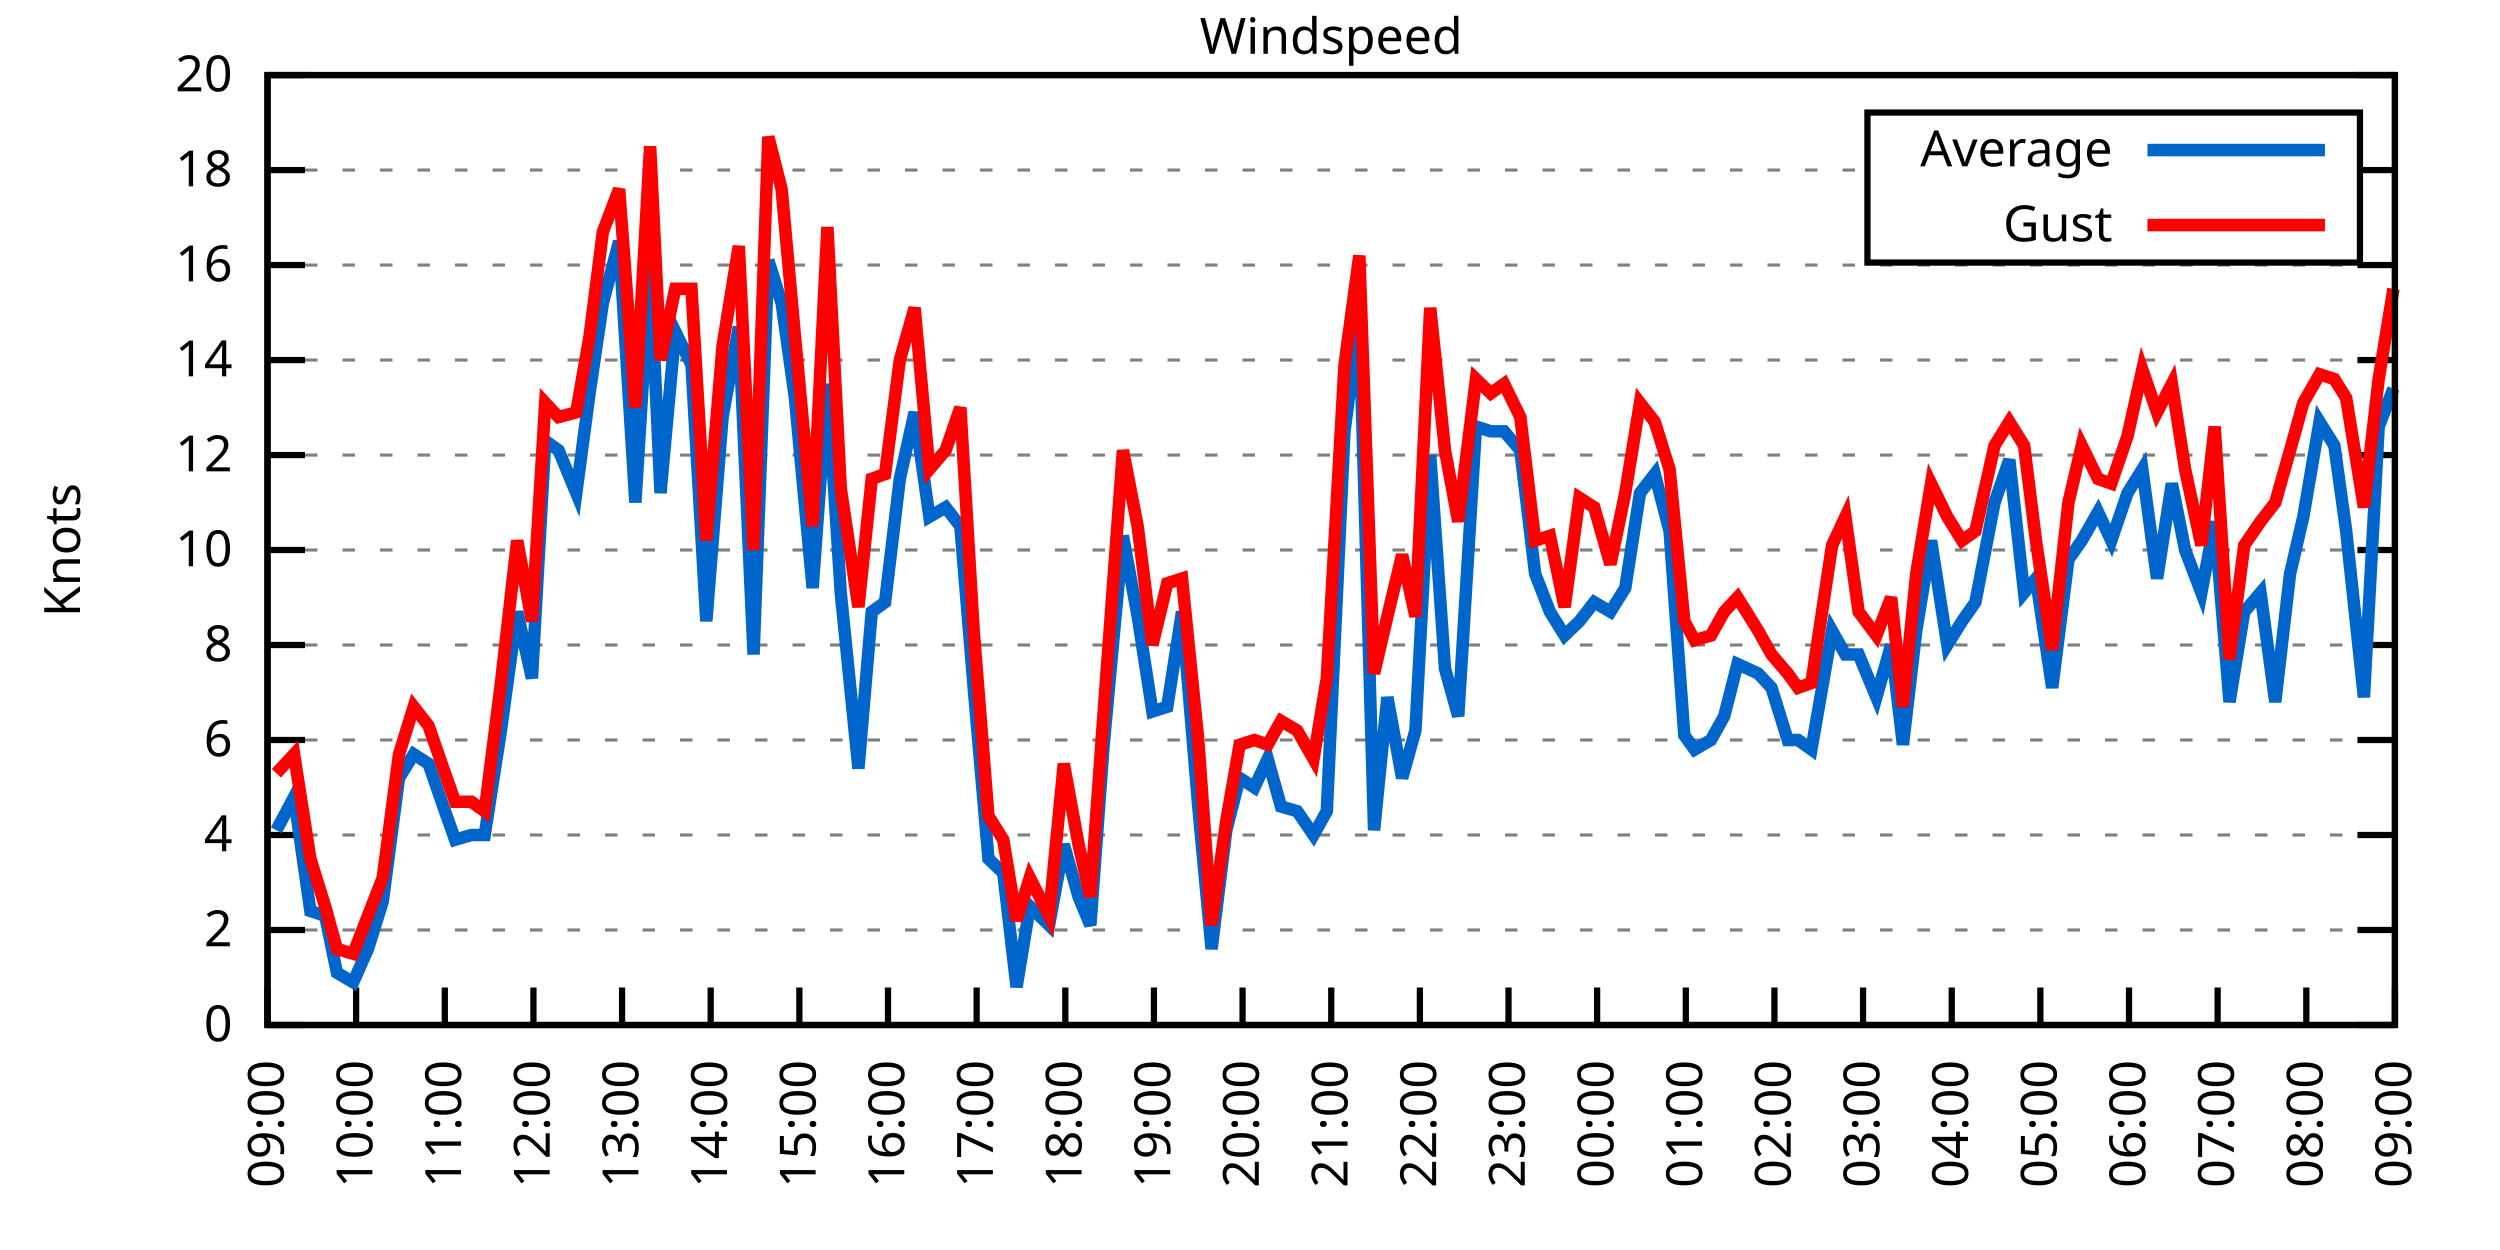
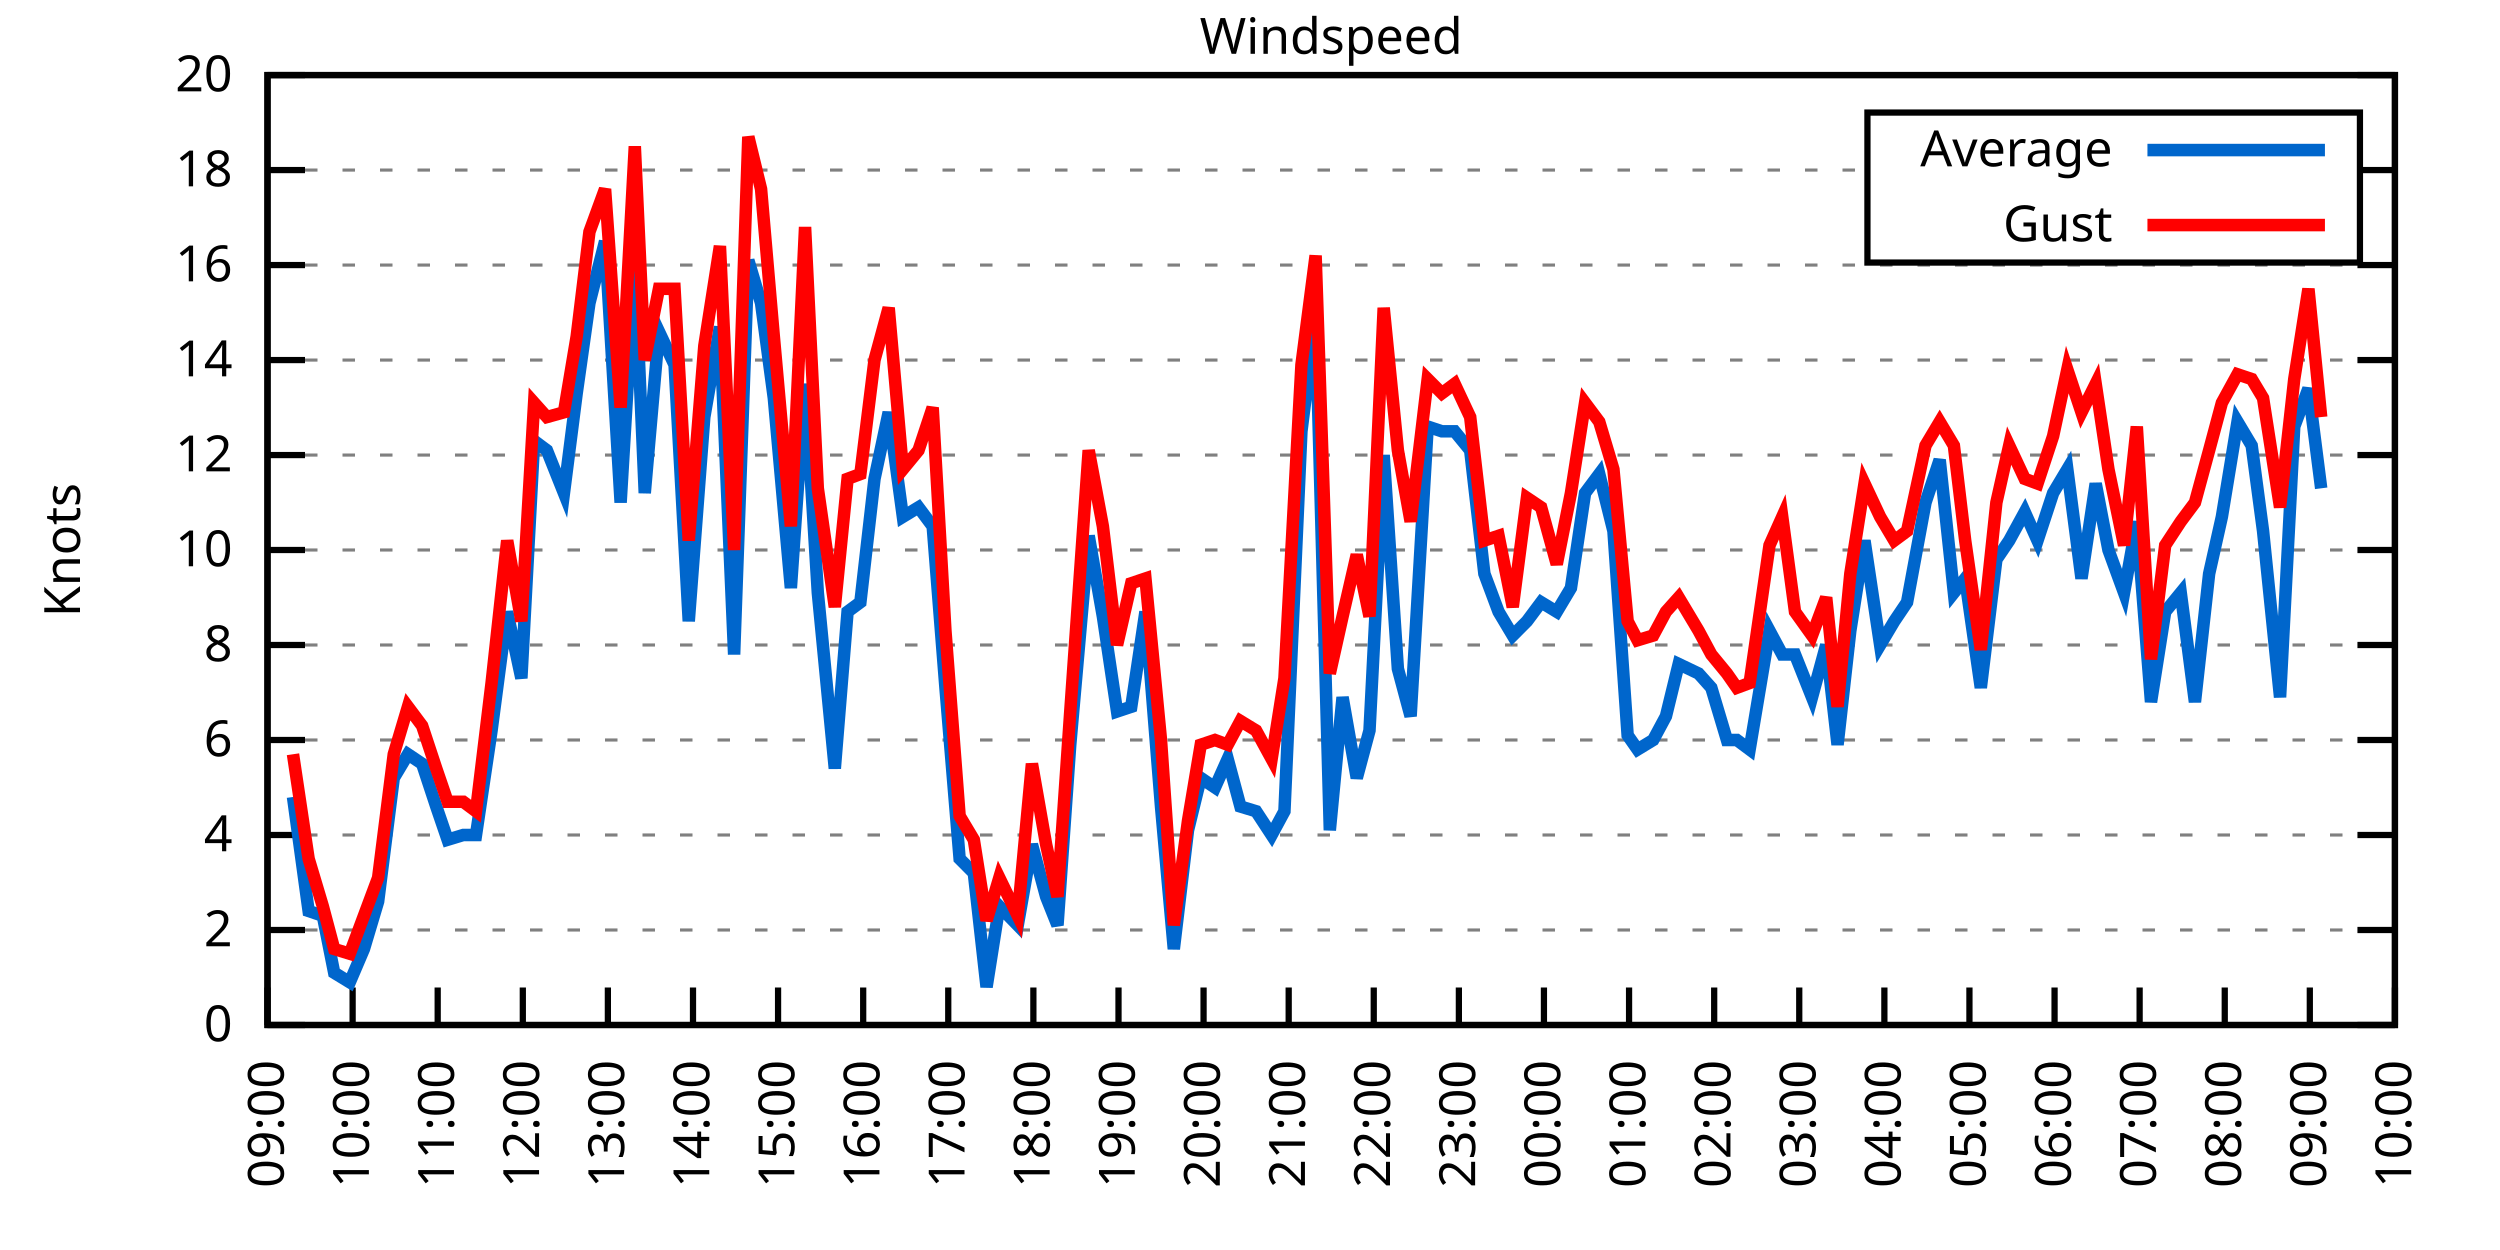
<svg xmlns="http://www.w3.org/2000/svg" xmlns:xlink="http://www.w3.org/1999/xlink" width="400" height="200" viewBox="0 0 400 200">
  <g id="gnuplot_canvas">
    <rect x="0" y="0" width="400" height="200" fill="none" />
    <defs>
      <circle id="gpDot" r="0.5" stroke-width="0.5" stroke="currentColor" />
      <path id="gpPt0" stroke-width="0.333" stroke="currentColor" d="M-1,0 h2 M0,-1 v2" />
      <path id="gpPt1" stroke-width="0.333" stroke="currentColor" d="M-1,-1 L1,1 M1,-1 L-1,1" />
      <path id="gpPt2" stroke-width="0.333" stroke="currentColor" d="M-1,0 L1,0 M0,-1 L0,1 M-1,-1 L1,1 M-1,1 L1,-1" />
      <rect id="gpPt3" stroke-width="0.333" stroke="currentColor" x="-1" y="-1" width="2" height="2" />
      <rect id="gpPt4" stroke-width="0.333" stroke="currentColor" fill="currentColor" x="-1" y="-1" width="2" height="2" />
      <circle id="gpPt5" stroke-width="0.333" stroke="currentColor" cx="0" cy="0" r="1" />
      <use xlink:href="#gpPt5" id="gpPt6" fill="currentColor" stroke="none" />
      <path id="gpPt7" stroke-width="0.333" stroke="currentColor" d="M0,-1.33 L-1.33,0.67 L1.33,0.67 z" />
      <use xlink:href="#gpPt7" id="gpPt8" fill="currentColor" stroke="none" />
      <use xlink:href="#gpPt7" id="gpPt9" stroke="currentColor" transform="rotate(180)" />
      <use xlink:href="#gpPt9" id="gpPt10" fill="currentColor" stroke="none" />
      <use xlink:href="#gpPt3" id="gpPt11" stroke="currentColor" transform="rotate(45)" />
      <use xlink:href="#gpPt11" id="gpPt12" fill="currentColor" stroke="none" />
      <path id="gpPt13" stroke-width="0.333" stroke="currentColor" d="M0,1.330 L1.265,0.411 L0.782,-1.067 L-0.782,-1.076 L-1.265,0.411 z" />
      <use xlink:href="#gpPt13" id="gpPt14" fill="currentColor" stroke="none" />
      <filter id="textbox" filterUnits="objectBoundingBox" x="0" y="0" height="1" width="1">
        <feFlood flood-color="white" flood-opacity="1" result="bgnd" />
        <feComposite in="SourceGraphic" in2="bgnd" operator="atop" />
      </filter>
      <filter id="greybox" filterUnits="objectBoundingBox" x="0" y="0" height="1" width="1">
        <feFlood flood-color="lightgrey" flood-opacity="1" result="grey" />
        <feComposite in="SourceGraphic" in2="grey" operator="atop" />
      </filter>
    </defs>
    <g fill="none" color="white" stroke="currentColor" stroke-width="1.00" stroke-linecap="butt" stroke-linejoin="miter">
</g>
    <g fill="none" color="black" stroke="currentColor" stroke-width="1.00" stroke-linecap="butt" stroke-linejoin="miter">
      <g stroke="none" shape-rendering="crispEdges">
        <polygon fill="rgb(255, 255, 255)" points="42.80,164.00 383.18,164.00 383.18,12.02 42.80,12.02 " />
      </g>
    </g>
    <g fill="none" color="black" stroke="currentColor" stroke-width="1.00" stroke-linecap="butt" stroke-linejoin="miter">
</g>
    <g fill="none" color="black" stroke="black" stroke-width="0.50" stroke-linecap="butt" stroke-linejoin="miter">
</g>
    <g fill="none" color="gray" stroke="currentColor" stroke-width="0.50" stroke-linecap="butt" stroke-linejoin="miter">
      <path stroke="gray" stroke-dasharray="2,4" class="gridline" d="M42.80,164.00 L383.19,164.00  " />
    </g>
    <g fill="none" color="gray" stroke="gray" stroke-width="1.00" stroke-linecap="butt" stroke-linejoin="miter">
</g>
    <g fill="none" color="black" stroke="currentColor" stroke-width="1.00" stroke-linecap="butt" stroke-linejoin="miter">
      <path stroke="black" d="M42.80,164.00 L48.80,164.00 M383.19,164.00 L377.19,164.00  " />
      <g transform="translate(37.20,166.60)" stroke="none" fill="black" font-family="Sans" font-size="8.00" text-anchor="end">
        <text>
          <tspan font-family="Sans"> 0</tspan>
        </text>
      </g>
    </g>
    <g fill="none" color="black" stroke="currentColor" stroke-width="1.00" stroke-linecap="butt" stroke-linejoin="miter">
</g>
    <g fill="none" color="black" stroke="black" stroke-width="0.50" stroke-linecap="butt" stroke-linejoin="miter">
</g>
    <g fill="none" color="gray" stroke="currentColor" stroke-width="0.50" stroke-linecap="butt" stroke-linejoin="miter">
      <path stroke="gray" stroke-dasharray="2,4" class="gridline" d="M42.80,148.80 L383.19,148.80  " />
    </g>
    <g fill="none" color="gray" stroke="gray" stroke-width="1.00" stroke-linecap="butt" stroke-linejoin="miter">
</g>
    <g fill="none" color="black" stroke="currentColor" stroke-width="1.00" stroke-linecap="butt" stroke-linejoin="miter">
      <path stroke="black" d="M42.80,148.80 L48.80,148.80 M383.19,148.80 L377.19,148.80  " />
      <g transform="translate(37.20,151.40)" stroke="none" fill="black" font-family="Sans" font-size="8.00" text-anchor="end">
        <text>
          <tspan font-family="Sans"> 2</tspan>
        </text>
      </g>
    </g>
    <g fill="none" color="black" stroke="currentColor" stroke-width="1.00" stroke-linecap="butt" stroke-linejoin="miter">
</g>
    <g fill="none" color="black" stroke="black" stroke-width="0.50" stroke-linecap="butt" stroke-linejoin="miter">
</g>
    <g fill="none" color="gray" stroke="currentColor" stroke-width="0.50" stroke-linecap="butt" stroke-linejoin="miter">
      <path stroke="gray" stroke-dasharray="2,4" class="gridline" d="M42.80,133.60 L383.19,133.60  " />
    </g>
    <g fill="none" color="gray" stroke="gray" stroke-width="1.00" stroke-linecap="butt" stroke-linejoin="miter">
</g>
    <g fill="none" color="black" stroke="currentColor" stroke-width="1.00" stroke-linecap="butt" stroke-linejoin="miter">
      <path stroke="black" d="M42.80,133.60 L48.80,133.60 M383.19,133.60 L377.19,133.60  " />
      <g transform="translate(37.20,136.20)" stroke="none" fill="black" font-family="Sans" font-size="8.00" text-anchor="end">
        <text>
          <tspan font-family="Sans"> 4</tspan>
        </text>
      </g>
    </g>
    <g fill="none" color="black" stroke="currentColor" stroke-width="1.00" stroke-linecap="butt" stroke-linejoin="miter">
</g>
    <g fill="none" color="black" stroke="black" stroke-width="0.50" stroke-linecap="butt" stroke-linejoin="miter">
</g>
    <g fill="none" color="gray" stroke="currentColor" stroke-width="0.50" stroke-linecap="butt" stroke-linejoin="miter">
      <path stroke="gray" stroke-dasharray="2,4" class="gridline" d="M42.80,118.40 L383.19,118.40  " />
    </g>
    <g fill="none" color="gray" stroke="gray" stroke-width="1.00" stroke-linecap="butt" stroke-linejoin="miter">
</g>
    <g fill="none" color="black" stroke="currentColor" stroke-width="1.00" stroke-linecap="butt" stroke-linejoin="miter">
      <path stroke="black" d="M42.80,118.40 L48.80,118.40 M383.19,118.40 L377.19,118.40  " />
      <g transform="translate(37.20,121.00)" stroke="none" fill="black" font-family="Sans" font-size="8.00" text-anchor="end">
        <text>
          <tspan font-family="Sans"> 6</tspan>
        </text>
      </g>
    </g>
    <g fill="none" color="black" stroke="currentColor" stroke-width="1.00" stroke-linecap="butt" stroke-linejoin="miter">
</g>
    <g fill="none" color="black" stroke="black" stroke-width="0.50" stroke-linecap="butt" stroke-linejoin="miter">
</g>
    <g fill="none" color="gray" stroke="currentColor" stroke-width="0.50" stroke-linecap="butt" stroke-linejoin="miter">
      <path stroke="gray" stroke-dasharray="2,4" class="gridline" d="M42.80,103.20 L383.19,103.20  " />
    </g>
    <g fill="none" color="gray" stroke="gray" stroke-width="1.00" stroke-linecap="butt" stroke-linejoin="miter">
</g>
    <g fill="none" color="black" stroke="currentColor" stroke-width="1.00" stroke-linecap="butt" stroke-linejoin="miter">
      <path stroke="black" d="M42.80,103.20 L48.80,103.20 M383.19,103.20 L377.19,103.20  " />
      <g transform="translate(37.20,105.80)" stroke="none" fill="black" font-family="Sans" font-size="8.00" text-anchor="end">
        <text>
          <tspan font-family="Sans"> 8</tspan>
        </text>
      </g>
    </g>
    <g fill="none" color="black" stroke="currentColor" stroke-width="1.00" stroke-linecap="butt" stroke-linejoin="miter">
</g>
    <g fill="none" color="black" stroke="black" stroke-width="0.50" stroke-linecap="butt" stroke-linejoin="miter">
</g>
    <g fill="none" color="gray" stroke="currentColor" stroke-width="0.50" stroke-linecap="butt" stroke-linejoin="miter">
      <path stroke="gray" stroke-dasharray="2,4" class="gridline" d="M42.80,88.00 L383.19,88.00  " />
    </g>
    <g fill="none" color="gray" stroke="gray" stroke-width="1.00" stroke-linecap="butt" stroke-linejoin="miter">
</g>
    <g fill="none" color="black" stroke="currentColor" stroke-width="1.00" stroke-linecap="butt" stroke-linejoin="miter">
      <path stroke="black" d="M42.80,88.00 L48.80,88.00 M383.19,88.00 L377.19,88.00  " />
      <g transform="translate(37.20,90.60)" stroke="none" fill="black" font-family="Sans" font-size="8.00" text-anchor="end">
        <text>
          <tspan font-family="Sans"> 10</tspan>
        </text>
      </g>
    </g>
    <g fill="none" color="black" stroke="currentColor" stroke-width="1.00" stroke-linecap="butt" stroke-linejoin="miter">
</g>
    <g fill="none" color="black" stroke="black" stroke-width="0.50" stroke-linecap="butt" stroke-linejoin="miter">
</g>
    <g fill="none" color="gray" stroke="currentColor" stroke-width="0.50" stroke-linecap="butt" stroke-linejoin="miter">
      <path stroke="gray" stroke-dasharray="2,4" class="gridline" d="M42.80,72.81 L383.19,72.81  " />
    </g>
    <g fill="none" color="gray" stroke="gray" stroke-width="1.00" stroke-linecap="butt" stroke-linejoin="miter">
</g>
    <g fill="none" color="black" stroke="currentColor" stroke-width="1.00" stroke-linecap="butt" stroke-linejoin="miter">
      <path stroke="black" d="M42.80,72.81 L48.80,72.81 M383.19,72.81 L377.19,72.81  " />
      <g transform="translate(37.20,75.41)" stroke="none" fill="black" font-family="Sans" font-size="8.00" text-anchor="end">
        <text>
          <tspan font-family="Sans"> 12</tspan>
        </text>
      </g>
    </g>
    <g fill="none" color="black" stroke="currentColor" stroke-width="1.00" stroke-linecap="butt" stroke-linejoin="miter">
</g>
    <g fill="none" color="black" stroke="black" stroke-width="0.50" stroke-linecap="butt" stroke-linejoin="miter">
</g>
    <g fill="none" color="gray" stroke="currentColor" stroke-width="0.50" stroke-linecap="butt" stroke-linejoin="miter">
      <path stroke="gray" stroke-dasharray="2,4" class="gridline" d="M42.80,57.61 L383.19,57.61  " />
    </g>
    <g fill="none" color="gray" stroke="gray" stroke-width="1.00" stroke-linecap="butt" stroke-linejoin="miter">
</g>
    <g fill="none" color="black" stroke="currentColor" stroke-width="1.00" stroke-linecap="butt" stroke-linejoin="miter">
      <path stroke="black" d="M42.80,57.61 L48.80,57.61 M383.19,57.61 L377.19,57.61  " />
      <g transform="translate(37.20,60.21)" stroke="none" fill="black" font-family="Sans" font-size="8.00" text-anchor="end">
        <text>
          <tspan font-family="Sans"> 14</tspan>
        </text>
      </g>
    </g>
    <g fill="none" color="black" stroke="currentColor" stroke-width="1.00" stroke-linecap="butt" stroke-linejoin="miter">
</g>
    <g fill="none" color="black" stroke="black" stroke-width="0.50" stroke-linecap="butt" stroke-linejoin="miter">
</g>
    <g fill="none" color="gray" stroke="currentColor" stroke-width="0.50" stroke-linecap="butt" stroke-linejoin="miter">
      <path stroke="gray" stroke-dasharray="2,4" class="gridline" d="M42.80,42.41 L383.19,42.41  " />
    </g>
    <g fill="none" color="gray" stroke="gray" stroke-width="1.00" stroke-linecap="butt" stroke-linejoin="miter">
</g>
    <g fill="none" color="black" stroke="currentColor" stroke-width="1.00" stroke-linecap="butt" stroke-linejoin="miter">
      <path stroke="black" d="M42.80,42.41 L48.80,42.41 M383.19,42.41 L377.19,42.41  " />
      <g transform="translate(37.20,45.01)" stroke="none" fill="black" font-family="Sans" font-size="8.00" text-anchor="end">
        <text>
          <tspan font-family="Sans"> 16</tspan>
        </text>
      </g>
    </g>
    <g fill="none" color="black" stroke="currentColor" stroke-width="1.00" stroke-linecap="butt" stroke-linejoin="miter">
</g>
    <g fill="none" color="black" stroke="black" stroke-width="0.50" stroke-linecap="butt" stroke-linejoin="miter">
</g>
    <g fill="none" color="gray" stroke="currentColor" stroke-width="0.50" stroke-linecap="butt" stroke-linejoin="miter">
      <path stroke="gray" stroke-dasharray="2,4" class="gridline" d="M42.80,27.21 L298.79,27.21 M377.59,27.21 L383.19,27.21  " />
    </g>
    <g fill="none" color="gray" stroke="gray" stroke-width="1.00" stroke-linecap="butt" stroke-linejoin="miter">
</g>
    <g fill="none" color="black" stroke="currentColor" stroke-width="1.00" stroke-linecap="butt" stroke-linejoin="miter">
      <path stroke="black" d="M42.80,27.21 L48.80,27.21 M383.19,27.21 L377.19,27.21  " />
      <g transform="translate(37.20,29.81)" stroke="none" fill="black" font-family="Sans" font-size="8.00" text-anchor="end">
        <text>
          <tspan font-family="Sans"> 18</tspan>
        </text>
      </g>
    </g>
    <g fill="none" color="black" stroke="currentColor" stroke-width="1.00" stroke-linecap="butt" stroke-linejoin="miter">
</g>
    <g fill="none" color="black" stroke="black" stroke-width="0.50" stroke-linecap="butt" stroke-linejoin="miter">
</g>
    <g fill="none" color="gray" stroke="currentColor" stroke-width="0.50" stroke-linecap="butt" stroke-linejoin="miter">
      <path stroke="gray" stroke-dasharray="2,4" class="gridline" d="M42.80,12.01 L383.19,12.01  " />
    </g>
    <g fill="none" color="gray" stroke="gray" stroke-width="1.00" stroke-linecap="butt" stroke-linejoin="miter">
</g>
    <g fill="none" color="black" stroke="currentColor" stroke-width="1.00" stroke-linecap="butt" stroke-linejoin="miter">
      <path stroke="black" d="M42.80,12.01 L48.80,12.01 M383.19,12.01 L377.19,12.01  " />
      <g transform="translate(37.20,14.61)" stroke="none" fill="black" font-family="Sans" font-size="8.00" text-anchor="end">
        <text>
          <tspan font-family="Sans"> 20</tspan>
        </text>
      </g>
    </g>
    <g fill="none" color="black" stroke="currentColor" stroke-width="1.00" stroke-linecap="butt" stroke-linejoin="miter">
      <path stroke="black" d="M42.80,164.00 L42.80,158.00  " />
      <g transform="translate(45.40,169.60) rotate(270.00)" stroke="none" fill="black" font-family="Sans" font-size="8.00" text-anchor="end">
        <text>
          <tspan font-family="Sans">09:00</tspan>
        </text>
      </g>
    </g>
    <g fill="none" color="black" stroke="currentColor" stroke-width="1.00" stroke-linecap="butt" stroke-linejoin="miter">
-       <path stroke="black" d="M56.98,164.00 L56.98,158.00  " />
-       <g transform="translate(59.58,169.60) rotate(270.00)" stroke="none" fill="black" font-family="Sans" font-size="8.00" text-anchor="end">
+       <path stroke="black" d="M56.42,164.00 L56.42,158.00  " />
+       <g transform="translate(59.02,169.60) rotate(270.00)" stroke="none" fill="black" font-family="Sans" font-size="8.00" text-anchor="end">
        <text>
          <tspan font-family="Sans">10:00</tspan>
        </text>
      </g>
    </g>
    <g fill="none" color="black" stroke="currentColor" stroke-width="1.00" stroke-linecap="butt" stroke-linejoin="miter">
-       <path stroke="black" d="M71.17,164.00 L71.17,158.00  " />
-       <g transform="translate(73.77,169.60) rotate(270.00)" stroke="none" fill="black" font-family="Sans" font-size="8.00" text-anchor="end">
+       <path stroke="black" d="M70.03,164.00 L70.03,158.00  " />
+       <g transform="translate(72.63,169.60) rotate(270.00)" stroke="none" fill="black" font-family="Sans" font-size="8.00" text-anchor="end">
        <text>
          <tspan font-family="Sans">11:00</tspan>
        </text>
      </g>
    </g>
    <g fill="none" color="black" stroke="currentColor" stroke-width="1.00" stroke-linecap="butt" stroke-linejoin="miter">
-       <path stroke="black" d="M85.35,164.00 L85.35,158.00  " />
-       <g transform="translate(87.95,169.60) rotate(270.00)" stroke="none" fill="black" font-family="Sans" font-size="8.00" text-anchor="end">
+       <path stroke="black" d="M83.65,164.00 L83.65,158.00  " />
+       <g transform="translate(86.25,169.60) rotate(270.00)" stroke="none" fill="black" font-family="Sans" font-size="8.00" text-anchor="end">
        <text>
          <tspan font-family="Sans">12:00</tspan>
        </text>
      </g>
    </g>
    <g fill="none" color="black" stroke="currentColor" stroke-width="1.00" stroke-linecap="butt" stroke-linejoin="miter">
-       <path stroke="black" d="M99.53,164.00 L99.53,158.00  " />
-       <g transform="translate(102.13,169.60) rotate(270.00)" stroke="none" fill="black" font-family="Sans" font-size="8.00" text-anchor="end">
+       <path stroke="black" d="M97.26,164.00 L97.26,158.00  " />
+       <g transform="translate(99.86,169.60) rotate(270.00)" stroke="none" fill="black" font-family="Sans" font-size="8.00" text-anchor="end">
        <text>
          <tspan font-family="Sans">13:00</tspan>
        </text>
      </g>
    </g>
    <g fill="none" color="black" stroke="currentColor" stroke-width="1.00" stroke-linecap="butt" stroke-linejoin="miter">
-       <path stroke="black" d="M113.71,164.00 L113.71,158.00  " />
-       <g transform="translate(116.31,169.60) rotate(270.00)" stroke="none" fill="black" font-family="Sans" font-size="8.00" text-anchor="end">
+       <path stroke="black" d="M110.88,164.00 L110.88,158.00  " />
+       <g transform="translate(113.48,169.60) rotate(270.00)" stroke="none" fill="black" font-family="Sans" font-size="8.00" text-anchor="end">
        <text>
          <tspan font-family="Sans">14:00</tspan>
        </text>
      </g>
    </g>
    <g fill="none" color="black" stroke="currentColor" stroke-width="1.00" stroke-linecap="butt" stroke-linejoin="miter">
-       <path stroke="black" d="M127.90,164.00 L127.90,158.00  " />
-       <g transform="translate(130.50,169.60) rotate(270.00)" stroke="none" fill="black" font-family="Sans" font-size="8.00" text-anchor="end">
+       <path stroke="black" d="M124.49,164.00 L124.49,158.00  " />
+       <g transform="translate(127.09,169.60) rotate(270.00)" stroke="none" fill="black" font-family="Sans" font-size="8.00" text-anchor="end">
        <text>
          <tspan font-family="Sans">15:00</tspan>
        </text>
      </g>
    </g>
    <g fill="none" color="black" stroke="currentColor" stroke-width="1.00" stroke-linecap="butt" stroke-linejoin="miter">
-       <path stroke="black" d="M142.08,164.00 L142.08,158.00  " />
-       <g transform="translate(144.68,169.60) rotate(270.00)" stroke="none" fill="black" font-family="Sans" font-size="8.00" text-anchor="end">
+       <path stroke="black" d="M138.11,164.00 L138.11,158.00  " />
+       <g transform="translate(140.71,169.60) rotate(270.00)" stroke="none" fill="black" font-family="Sans" font-size="8.00" text-anchor="end">
        <text>
          <tspan font-family="Sans">16:00</tspan>
        </text>
      </g>
    </g>
    <g fill="none" color="black" stroke="currentColor" stroke-width="1.00" stroke-linecap="butt" stroke-linejoin="miter">
-       <path stroke="black" d="M156.26,164.00 L156.26,158.00  " />
-       <g transform="translate(158.86,169.60) rotate(270.00)" stroke="none" fill="black" font-family="Sans" font-size="8.00" text-anchor="end">
+       <path stroke="black" d="M151.72,164.00 L151.72,158.00  " />
+       <g transform="translate(154.32,169.60) rotate(270.00)" stroke="none" fill="black" font-family="Sans" font-size="8.00" text-anchor="end">
        <text>
          <tspan font-family="Sans">17:00</tspan>
        </text>
      </g>
    </g>
    <g fill="none" color="black" stroke="currentColor" stroke-width="1.00" stroke-linecap="butt" stroke-linejoin="miter">
-       <path stroke="black" d="M170.45,164.00 L170.45,158.00  " />
-       <g transform="translate(173.05,169.60) rotate(270.00)" stroke="none" fill="black" font-family="Sans" font-size="8.00" text-anchor="end">
+       <path stroke="black" d="M165.34,164.00 L165.34,158.00  " />
+       <g transform="translate(167.94,169.60) rotate(270.00)" stroke="none" fill="black" font-family="Sans" font-size="8.00" text-anchor="end">
        <text>
          <tspan font-family="Sans">18:00</tspan>
        </text>
      </g>
    </g>
    <g fill="none" color="black" stroke="currentColor" stroke-width="1.00" stroke-linecap="butt" stroke-linejoin="miter">
-       <path stroke="black" d="M184.63,164.00 L184.63,158.00  " />
-       <g transform="translate(187.23,169.60) rotate(270.00)" stroke="none" fill="black" font-family="Sans" font-size="8.00" text-anchor="end">
+       <path stroke="black" d="M178.96,164.00 L178.96,158.00  " />
+       <g transform="translate(181.56,169.60) rotate(270.00)" stroke="none" fill="black" font-family="Sans" font-size="8.00" text-anchor="end">
        <text>
          <tspan font-family="Sans">19:00</tspan>
        </text>
      </g>
    </g>
    <g fill="none" color="black" stroke="currentColor" stroke-width="1.00" stroke-linecap="butt" stroke-linejoin="miter">
-       <path stroke="black" d="M198.81,164.00 L198.81,158.00  " />
-       <g transform="translate(201.41,169.60) rotate(270.00)" stroke="none" fill="black" font-family="Sans" font-size="8.00" text-anchor="end">
+       <path stroke="black" d="M192.57,164.00 L192.57,158.00  " />
+       <g transform="translate(195.17,169.60) rotate(270.00)" stroke="none" fill="black" font-family="Sans" font-size="8.00" text-anchor="end">
        <text>
          <tspan font-family="Sans">20:00</tspan>
        </text>
      </g>
    </g>
    <g fill="none" color="black" stroke="currentColor" stroke-width="1.00" stroke-linecap="butt" stroke-linejoin="miter">
-       <path stroke="black" d="M213.00,164.00 L213.00,158.00  " />
-       <g transform="translate(215.60,169.60) rotate(270.00)" stroke="none" fill="black" font-family="Sans" font-size="8.00" text-anchor="end">
+       <path stroke="black" d="M206.19,164.00 L206.19,158.00  " />
+       <g transform="translate(208.79,169.60) rotate(270.00)" stroke="none" fill="black" font-family="Sans" font-size="8.00" text-anchor="end">
        <text>
          <tspan font-family="Sans">21:00</tspan>
        </text>
      </g>
    </g>
    <g fill="none" color="black" stroke="currentColor" stroke-width="1.00" stroke-linecap="butt" stroke-linejoin="miter">
-       <path stroke="black" d="M227.18,164.00 L227.18,158.00  " />
-       <g transform="translate(229.78,169.60) rotate(270.00)" stroke="none" fill="black" font-family="Sans" font-size="8.00" text-anchor="end">
+       <path stroke="black" d="M219.80,164.00 L219.80,158.00  " />
+       <g transform="translate(222.40,169.60) rotate(270.00)" stroke="none" fill="black" font-family="Sans" font-size="8.00" text-anchor="end">
        <text>
          <tspan font-family="Sans">22:00</tspan>
        </text>
      </g>
    </g>
    <g fill="none" color="black" stroke="currentColor" stroke-width="1.00" stroke-linecap="butt" stroke-linejoin="miter">
-       <path stroke="black" d="M241.36,164.00 L241.36,158.00  " />
-       <g transform="translate(243.96,169.60) rotate(270.00)" stroke="none" fill="black" font-family="Sans" font-size="8.00" text-anchor="end">
+       <path stroke="black" d="M233.42,164.00 L233.42,158.00  " />
+       <g transform="translate(236.02,169.60) rotate(270.00)" stroke="none" fill="black" font-family="Sans" font-size="8.00" text-anchor="end">
        <text>
          <tspan font-family="Sans">23:00</tspan>
        </text>
      </g>
    </g>
    <g fill="none" color="black" stroke="currentColor" stroke-width="1.00" stroke-linecap="butt" stroke-linejoin="miter">
-       <path stroke="black" d="M255.54,164.00 L255.54,158.00  " />
-       <g transform="translate(258.14,169.60) rotate(270.00)" stroke="none" fill="black" font-family="Sans" font-size="8.00" text-anchor="end">
+       <path stroke="black" d="M247.03,164.00 L247.03,158.00  " />
+       <g transform="translate(249.63,169.60) rotate(270.00)" stroke="none" fill="black" font-family="Sans" font-size="8.00" text-anchor="end">
        <text>
          <tspan font-family="Sans">00:00</tspan>
        </text>
      </g>
    </g>
    <g fill="none" color="black" stroke="currentColor" stroke-width="1.00" stroke-linecap="butt" stroke-linejoin="miter">
-       <path stroke="black" d="M269.73,164.00 L269.73,158.00  " />
-       <g transform="translate(272.33,169.60) rotate(270.00)" stroke="none" fill="black" font-family="Sans" font-size="8.00" text-anchor="end">
+       <path stroke="black" d="M260.65,164.00 L260.65,158.00  " />
+       <g transform="translate(263.25,169.60) rotate(270.00)" stroke="none" fill="black" font-family="Sans" font-size="8.00" text-anchor="end">
        <text>
          <tspan font-family="Sans">01:00</tspan>
        </text>
      </g>
    </g>
    <g fill="none" color="black" stroke="currentColor" stroke-width="1.00" stroke-linecap="butt" stroke-linejoin="miter">
-       <path stroke="black" d="M283.91,164.00 L283.91,158.00  " />
-       <g transform="translate(286.51,169.60) rotate(270.00)" stroke="none" fill="black" font-family="Sans" font-size="8.00" text-anchor="end">
+       <path stroke="black" d="M274.27,164.00 L274.27,158.00  " />
+       <g transform="translate(276.87,169.60) rotate(270.00)" stroke="none" fill="black" font-family="Sans" font-size="8.00" text-anchor="end">
        <text>
          <tspan font-family="Sans">02:00</tspan>
        </text>
      </g>
    </g>
    <g fill="none" color="black" stroke="currentColor" stroke-width="1.00" stroke-linecap="butt" stroke-linejoin="miter">
-       <path stroke="black" d="M298.09,164.00 L298.09,158.00  " />
-       <g transform="translate(300.69,169.60) rotate(270.00)" stroke="none" fill="black" font-family="Sans" font-size="8.00" text-anchor="end">
+       <path stroke="black" d="M287.88,164.00 L287.88,158.00  " />
+       <g transform="translate(290.48,169.60) rotate(270.00)" stroke="none" fill="black" font-family="Sans" font-size="8.00" text-anchor="end">
        <text>
          <tspan font-family="Sans">03:00</tspan>
        </text>
      </g>
    </g>
    <g fill="none" color="black" stroke="currentColor" stroke-width="1.00" stroke-linecap="butt" stroke-linejoin="miter">
-       <path stroke="black" d="M312.28,164.00 L312.28,158.00  " />
-       <g transform="translate(314.88,169.60) rotate(270.00)" stroke="none" fill="black" font-family="Sans" font-size="8.00" text-anchor="end">
+       <path stroke="black" d="M301.50,164.00 L301.50,158.00  " />
+       <g transform="translate(304.10,169.60) rotate(270.00)" stroke="none" fill="black" font-family="Sans" font-size="8.00" text-anchor="end">
        <text>
          <tspan font-family="Sans">04:00</tspan>
        </text>
      </g>
    </g>
    <g fill="none" color="black" stroke="currentColor" stroke-width="1.00" stroke-linecap="butt" stroke-linejoin="miter">
-       <path stroke="black" d="M326.46,164.00 L326.46,158.00  " />
-       <g transform="translate(329.06,169.60) rotate(270.00)" stroke="none" fill="black" font-family="Sans" font-size="8.00" text-anchor="end">
+       <path stroke="black" d="M315.11,164.00 L315.11,158.00  " />
+       <g transform="translate(317.71,169.60) rotate(270.00)" stroke="none" fill="black" font-family="Sans" font-size="8.00" text-anchor="end">
        <text>
          <tspan font-family="Sans">05:00</tspan>
        </text>
      </g>
    </g>
    <g fill="none" color="black" stroke="currentColor" stroke-width="1.00" stroke-linecap="butt" stroke-linejoin="miter">
-       <path stroke="black" d="M340.64,164.00 L340.64,158.00  " />
-       <g transform="translate(343.24,169.60) rotate(270.00)" stroke="none" fill="black" font-family="Sans" font-size="8.00" text-anchor="end">
+       <path stroke="black" d="M328.73,164.00 L328.73,158.00  " />
+       <g transform="translate(331.33,169.60) rotate(270.00)" stroke="none" fill="black" font-family="Sans" font-size="8.00" text-anchor="end">
        <text>
          <tspan font-family="Sans">06:00</tspan>
        </text>
      </g>
    </g>
    <g fill="none" color="black" stroke="currentColor" stroke-width="1.00" stroke-linecap="butt" stroke-linejoin="miter">
-       <path stroke="black" d="M354.82,164.00 L354.82,158.00  " />
-       <g transform="translate(357.42,169.60) rotate(270.00)" stroke="none" fill="black" font-family="Sans" font-size="8.00" text-anchor="end">
+       <path stroke="black" d="M342.34,164.00 L342.34,158.00  " />
+       <g transform="translate(344.94,169.60) rotate(270.00)" stroke="none" fill="black" font-family="Sans" font-size="8.00" text-anchor="end">
        <text>
          <tspan font-family="Sans">07:00</tspan>
        </text>
      </g>
    </g>
    <g fill="none" color="black" stroke="currentColor" stroke-width="1.00" stroke-linecap="butt" stroke-linejoin="miter">
-       <path stroke="black" d="M369.01,164.00 L369.01,158.00  " />
-       <g transform="translate(371.61,169.60) rotate(270.00)" stroke="none" fill="black" font-family="Sans" font-size="8.00" text-anchor="end">
+       <path stroke="black" d="M355.96,164.00 L355.96,158.00  " />
+       <g transform="translate(358.56,169.60) rotate(270.00)" stroke="none" fill="black" font-family="Sans" font-size="8.00" text-anchor="end">
        <text>
          <tspan font-family="Sans">08:00</tspan>
+         </text>
+       </g>
+     </g>
+     <g fill="none" color="black" stroke="currentColor" stroke-width="1.00" stroke-linecap="butt" stroke-linejoin="miter">
+       <path stroke="black" d="M369.57,164.00 L369.57,158.00  " />
+       <g transform="translate(372.17,169.60) rotate(270.00)" stroke="none" fill="black" font-family="Sans" font-size="8.00" text-anchor="end">
+         <text>
+           <tspan font-family="Sans">09:00</tspan>
        </text>
      </g>
    </g>
    <g fill="none" color="black" stroke="currentColor" stroke-width="1.00" stroke-linecap="butt" stroke-linejoin="miter">
      <path stroke="black" d="M383.19,164.00 L383.19,158.00  " />
      <g transform="translate(385.79,169.60) rotate(270.00)" stroke="none" fill="black" font-family="Sans" font-size="8.00" text-anchor="end">
        <text>
-           <tspan font-family="Sans">09:00</tspan>
+           <tspan font-family="Sans">10:00</tspan>
        </text>
      </g>
    </g>
    <g fill="none" color="black" stroke="currentColor" stroke-width="1.00" stroke-linecap="butt" stroke-linejoin="miter">
</g>
    <g fill="none" color="black" stroke="currentColor" stroke-width="1.00" stroke-linecap="butt" stroke-linejoin="miter">
      <path stroke="black" d="M42.80,12.01 L42.80,164.00 L383.19,164.00 L383.19,12.01 L42.80,12.01 Z  " />
    </g>
    <g fill="none" color="black" stroke="currentColor" stroke-width="1.00" stroke-linecap="butt" stroke-linejoin="miter">
</g>
    <g fill="none" color="black" stroke="currentColor" stroke-width="1.00" stroke-linecap="butt" stroke-linejoin="miter">
      <path stroke="black" d="M298.79,42.01 L298.79,18.01 L377.59,18.01 L377.59,42.01 L298.79,42.01 Z  " />
    </g>
    <g id="Windspeed_plot_1">
      <g fill="none" color="white" stroke="black" stroke-width="2.00" stroke-linecap="butt" stroke-linejoin="miter">
</g>
      <g fill="none" color="black" stroke="currentColor" stroke-width="2.00" stroke-linecap="butt" stroke-linejoin="miter">
        <g transform="translate(337.99,26.61)" stroke="none" fill="black" font-family="Sans" font-size="8.00" text-anchor="end">
          <text>
            <tspan font-family="Sans">Average</tspan>
          </text>
        </g>
      </g>
      <g fill="none" color="black" stroke="currentColor" stroke-width="2.00" stroke-linecap="butt" stroke-linejoin="miter">
-         <path stroke="rgb(  0, 102, 204)" d="M343.59,24.01 L371.99,24.01 M44.22,132.84 L47.05,127.52 L49.66,145.76 L52.02,146.52 L53.91,155.64 L56.51,157.16   L58.87,151.84 L61.24,144.24 L63.84,124.48 L66.20,120.68 L68.57,122.20 L70.93,129.04 L72.82,134.36 L75.42,133.60   L77.55,133.60 L80.15,116.88 L82.75,97.88 L85.11,108.52 L87.24,70.53 L89.37,72.05 L92.20,78.89 L94.33,62.93   L96.46,48.49 L99.06,38.61 L101.66,80.41 L104.02,42.41 L105.68,78.89 L108.04,53.05 L110.64,58.37 L113.01,99.40   L115.61,66.73 L118.21,52.29 L120.57,104.72 L122.93,41.65 L125.06,48.49 L127.19,63.69 L130.02,94.08 L132.39,61.41   L134.52,94.84 L137.35,122.96 L139.48,97.88 L141.61,96.36 L143.97,76.61 L146.34,65.97 L148.70,82.69 L151.30,81.17   L153.66,84.21 L155.79,110.04 L158.15,137.40 L160.52,139.68 L162.65,157.92 L164.77,145.00 L167.85,148.04 L170.21,135.12   L172.57,143.48 L174.46,148.04 L176.59,119.16 L179.67,85.73 L182.03,98.64 L184.39,113.84 L186.76,113.08 L189.12,97.88   L191.72,129.04 L193.85,151.84 L196.21,132.84 L198.34,124.48 L200.70,126.00 L202.83,121.44 L204.96,129.04 L207.56,129.80   L210.16,133.60 L212.29,129.80 L215.12,69.01 L217.49,50.77 L219.85,132.84 L221.98,111.56 L224.34,124.48 L226.47,116.88   L228.83,72.81 L231.20,107.00 L233.32,114.60 L236.16,68.25 L238.52,69.01 L240.65,69.01 L243.25,72.05 L245.62,91.80   L247.98,97.88 L250.34,101.68 L252.71,99.40 L255.07,96.36 L257.67,97.88 L260.04,94.08 L262.40,78.89 L264.76,75.85   L267.13,84.97 L269.49,117.64 L271.14,119.92 L273.75,118.40 L275.87,114.60 L278.00,106.24 L281.31,107.76 L283.44,110.04   L286.04,118.40 L287.69,118.40 L289.82,119.92 L293.13,100.92 L295.26,104.72 L297.38,104.72 L300.22,111.56 L302.58,103.20   L304.47,119.16 L306.60,100.92 L308.97,86.49 L311.57,103.20 L313.93,99.40 L316.06,96.36 L319.13,80.41 L321.49,73.57   L323.86,94.84 L325.75,92.56 L328.35,110.04 L330.95,89.52 L333.08,86.49 L335.68,81.93 L337.80,86.49 L340.40,78.89   L342.77,75.09 L345.13,92.56 L347.50,77.37 L349.62,88.00 L352.22,94.84 L354.35,83.45 L356.72,112.32 L359.08,97.88   L361.68,94.84 L364.04,112.32 L366.41,91.80 L368.53,82.69 L371.13,67.49 L373.50,71.29 L375.39,84.97 L378.23,111.56   L380.59,68.25 L382.95,62.17  " />
+         <path stroke="rgb(  0, 102, 204)" d="M343.59,24.01 L371.99,24.01 M46.88,127.52 L49.38,145.76 L51.65,146.52 L53.47,155.64 L55.96,157.16 L58.23,151.84   L60.50,144.24 L63.00,124.48 L65.27,120.68 L67.54,122.20 L69.80,129.04 L71.62,134.36 L74.12,133.60 L76.16,133.60   L78.65,116.88 L81.15,97.88 L83.42,108.52 L85.46,70.53 L87.50,72.05 L90.23,78.89 L92.27,62.93 L94.31,48.49   L96.81,38.61 L99.30,80.41 L101.57,42.41 L103.16,78.89 L105.43,53.05 L107.93,58.37 L110.20,99.40 L112.69,66.73   L115.19,52.29 L117.46,104.72 L119.73,41.65 L121.77,48.49 L123.81,63.69 L126.54,94.08 L128.81,61.41 L130.85,94.84   L133.57,122.96 L135.61,97.88 L137.66,96.36 L139.92,76.61 L142.19,65.97 L144.46,82.69 L146.96,81.17 L149.23,84.21   L151.27,110.04 L153.54,137.40 L155.81,139.68 L157.85,157.92 L159.89,145.00 L162.84,148.04 L165.11,135.12 L167.38,143.48   L169.20,148.04 L171.24,119.16 L174.19,85.73 L176.46,98.64 L178.73,113.84 L181.00,113.08 L183.27,97.88 L185.76,129.04   L187.81,151.84 L190.08,132.84 L192.12,124.48 L194.39,126.00 L196.43,121.44 L198.47,129.04 L200.97,129.80 L203.46,133.60   L205.51,129.80 L208.23,69.01 L210.50,50.77 L212.77,132.84 L214.81,111.56 L217.08,124.48 L219.12,116.88 L221.39,72.81   L223.66,107.00 L225.70,114.60 L228.43,68.25 L230.70,69.01 L232.74,69.01 L235.23,72.05 L237.50,91.80 L239.77,97.88   L242.04,101.68 L244.31,99.40 L246.58,96.36 L249.08,97.88 L251.35,94.08 L253.61,78.89 L255.88,75.85 L258.15,84.97   L260.42,117.64 L262.01,119.92 L264.51,118.40 L266.55,114.60 L268.59,106.24 L271.77,107.76 L273.81,110.04 L276.31,118.40   L277.90,118.40 L279.94,119.92 L283.12,100.92 L285.16,104.72 L287.20,104.72 L289.92,111.56 L292.19,103.20 L294.01,119.16   L296.05,100.92 L298.32,86.49 L300.82,103.20 L303.08,99.40 L305.13,96.36 L308.08,80.41 L310.35,73.57 L312.62,94.84   L314.43,92.56 L316.93,110.04 L319.42,89.52 L321.47,86.49 L323.96,81.93 L326.00,86.49 L328.50,78.89 L330.77,75.09   L333.04,92.56 L335.31,77.37 L337.35,88.00 L339.85,94.84 L341.89,83.45 L344.16,112.32 L346.43,97.88 L348.92,94.84   L351.19,112.32 L353.46,91.80 L355.50,82.69 L358.00,67.49 L360.27,71.29 L362.09,84.97 L364.81,111.56 L367.08,68.25   L369.35,62.17 L371.39,78.13  " />
      </g>
    </g>
    <g id="Windspeed_plot_2">
      <g fill="none" color="black" stroke="currentColor" stroke-width="2.00" stroke-linecap="butt" stroke-linejoin="miter">
        <g transform="translate(337.99,38.61)" stroke="none" fill="black" font-family="Sans" font-size="8.00" text-anchor="end">
          <text>
            <tspan font-family="Sans">Gust</tspan>
          </text>
        </g>
      </g>
      <g fill="none" color="black" stroke="currentColor" stroke-width="2.00" stroke-linecap="butt" stroke-linejoin="miter">
-         <path stroke="rgb(255,   0,   0)" d="M343.59,36.01 L371.99,36.01 M44.22,123.72 L47.05,120.68 L49.66,137.40 L52.02,145.00 L53.91,151.84 L56.51,152.60   L58.87,146.52 L61.24,140.44 L63.84,120.68 L66.20,113.08 L68.57,116.12 L70.93,122.96 L72.82,128.28 L75.42,128.28   L77.55,129.80 L80.15,109.28 L82.75,86.49 L85.11,99.40 L87.24,64.45 L89.37,66.73 L92.20,65.97 L94.33,53.81   L96.46,37.09 L99.06,30.25 L101.66,65.21 L104.02,23.41 L105.68,57.61 L108.04,46.21 L110.64,46.21 L113.01,86.49   L115.61,55.33 L118.21,39.37 L120.57,88.00 L122.93,21.89 L125.06,30.25 L127.19,53.81 L130.02,84.21 L132.39,36.33   L134.52,78.13 L137.35,97.12 L139.48,76.61 L141.61,75.85 L143.97,57.61 L146.34,49.25 L148.70,75.09 L151.30,72.05   L153.66,65.21 L155.79,100.92 L158.15,130.56 L160.52,134.36 L162.65,147.28 L164.77,140.44 L167.85,146.52 L170.21,122.20   L172.57,135.12 L174.46,143.48 L176.59,113.84 L179.67,72.05 L182.03,84.21 L184.39,103.20 L186.76,93.32 L189.12,92.56   L191.72,118.40 L193.85,148.04 L196.21,131.32 L198.34,119.16 L200.70,118.40 L202.83,119.16 L204.96,115.36 L207.56,116.88   L210.16,121.44 L212.29,108.52 L215.12,58.37 L217.49,40.89 L219.85,107.76 L221.98,98.64 L224.34,88.76 L226.47,98.64   L228.83,49.25 L231.20,72.05 L233.32,83.45 L236.16,60.65 L238.52,62.93 L240.65,61.41 L243.25,66.73 L245.62,86.49   L247.98,85.73 L250.34,97.12 L252.71,79.65 L255.07,81.17 L257.67,90.28 L260.04,78.89 L262.40,64.45 L264.76,67.49   L267.13,75.09 L269.49,99.40 L271.14,102.44 L273.75,101.68 L275.87,97.88 L278.00,95.60 L281.31,100.92 L283.44,104.72   L286.04,107.76 L287.69,110.04 L289.82,109.28 L293.13,87.25 L295.26,82.69 L297.38,97.88 L300.22,101.68 L302.58,95.60   L304.47,113.08 L306.60,91.80 L308.97,77.37 L311.57,82.69 L313.93,86.49 L316.06,84.97 L319.13,71.29 L321.49,67.49   L323.86,71.29 L325.75,86.49 L328.35,103.96 L330.95,80.41 L333.08,71.29 L335.68,76.61 L337.80,77.37 L340.40,69.77   L342.77,59.13 L345.13,65.97 L347.50,61.41 L349.62,75.09 L352.22,87.25 L354.35,68.25 L356.72,105.48 L359.08,87.25   L361.68,83.45 L364.04,80.41 L366.41,72.05 L368.53,64.45 L371.13,59.89 L373.50,60.65 L375.39,63.69 L378.23,81.17   L380.59,60.65 L382.95,46.21  " />
+         <path stroke="rgb(255,   0,   0)" d="M343.59,36.01 L371.99,36.01 M46.88,120.68 L49.38,137.40 L51.65,145.00 L53.47,151.84 L55.96,152.60 L58.23,146.52   L60.50,140.44 L63.00,120.68 L65.27,113.08 L67.54,116.12 L69.80,122.96 L71.62,128.28 L74.12,128.28 L76.16,129.80   L78.65,109.28 L81.15,86.49 L83.42,99.40 L85.46,64.45 L87.50,66.73 L90.23,65.97 L92.27,53.81 L94.31,37.09   L96.81,30.25 L99.30,65.21 L101.57,23.41 L103.16,57.61 L105.43,46.21 L107.93,46.21 L110.20,86.49 L112.69,55.33   L115.19,39.37 L117.46,88.00 L119.73,21.89 L121.77,30.25 L123.81,53.81 L126.54,84.21 L128.81,36.33 L130.85,78.13   L133.57,97.12 L135.61,76.61 L137.66,75.85 L139.92,57.61 L142.19,49.25 L144.46,75.09 L146.96,72.05 L149.23,65.21   L151.27,100.92 L153.54,130.56 L155.81,134.36 L157.85,147.28 L159.89,140.44 L162.84,146.52 L165.11,122.20 L167.38,135.12   L169.20,143.48 L171.24,113.84 L174.19,72.05 L176.46,84.21 L178.73,103.20 L181.00,93.32 L183.27,92.56 L185.76,118.40   L187.81,148.04 L190.08,131.32 L192.12,119.16 L194.39,118.40 L196.43,119.16 L198.47,115.36 L200.97,116.88 L203.46,121.44   L205.51,108.52 L208.23,58.37 L210.50,40.89 L212.77,107.76 L214.81,98.64 L217.08,88.76 L219.12,98.64 L221.39,49.25   L223.66,72.05 L225.70,83.45 L228.43,60.65 L230.70,62.93 L232.74,61.41 L235.23,66.73 L237.50,86.49 L239.77,85.73   L242.04,97.12 L244.31,79.65 L246.58,81.17 L249.08,90.28 L251.35,78.89 L253.61,64.45 L255.88,67.49 L258.15,75.09   L260.42,99.40 L262.01,102.44 L264.51,101.68 L266.55,97.88 L268.59,95.60 L271.77,100.92 L273.81,104.72 L276.31,107.76   L277.90,110.04 L279.94,109.28 L283.12,87.25 L285.16,82.69 L287.20,97.88 L289.92,101.68 L292.19,95.60 L294.01,113.08   L296.05,91.80 L298.32,77.37 L300.82,82.69 L303.08,86.49 L305.13,84.97 L308.08,71.29 L310.35,67.49 L312.62,71.29   L314.43,86.49 L316.93,103.96 L319.42,80.41 L321.47,71.29 L323.96,76.61 L326.00,77.37 L328.50,69.77 L330.77,59.13   L333.04,65.97 L335.31,61.41 L337.35,75.09 L339.85,87.25 L341.89,68.25 L344.16,105.48 L346.43,87.25 L348.92,83.45   L351.19,80.41 L353.46,72.05 L355.50,64.45 L358.00,59.89 L360.27,60.65 L362.09,63.69 L364.81,81.17 L367.08,60.65   L369.35,46.21 L371.39,66.73  " />
      </g>
    </g>
    <g fill="none" color="black" stroke="currentColor" stroke-width="2.00" stroke-linecap="butt" stroke-linejoin="miter">
</g>
    <g fill="none" color="black" stroke="black" stroke-width="1.00" stroke-linecap="butt" stroke-linejoin="miter">
</g>
    <g fill="none" color="black" stroke="currentColor" stroke-width="1.00" stroke-linecap="butt" stroke-linejoin="miter">
      <path stroke="black" d="M42.80,12.01 L42.80,164.00 L383.19,164.00 L383.19,12.01 L42.80,12.01 Z  " />
      <g transform="translate(12.80,88.01) rotate(270.00)" stroke="none" fill="black" font-family="Sans" font-size="8.00" text-anchor="middle">
        <text>
          <tspan font-family="Sans">Knots</tspan>
        </text>
      </g>
    </g>
    <g fill="none" color="black" stroke="currentColor" stroke-width="1.00" stroke-linecap="butt" stroke-linejoin="miter">
</g>
    <g fill="none" color="black" stroke="currentColor" stroke-width="1.00" stroke-linecap="butt" stroke-linejoin="miter">
      <g transform="translate(212.99,8.61)" stroke="none" fill="black" font-family="Sans" font-size="8.00" text-anchor="middle">
        <text>
          <tspan font-family="Sans">Windspeed</tspan>
        </text>
      </g>
    </g>
    <g fill="none" color="black" stroke="currentColor" stroke-width="1.00" stroke-linecap="butt" stroke-linejoin="miter">
</g>
  </g>
</svg>
